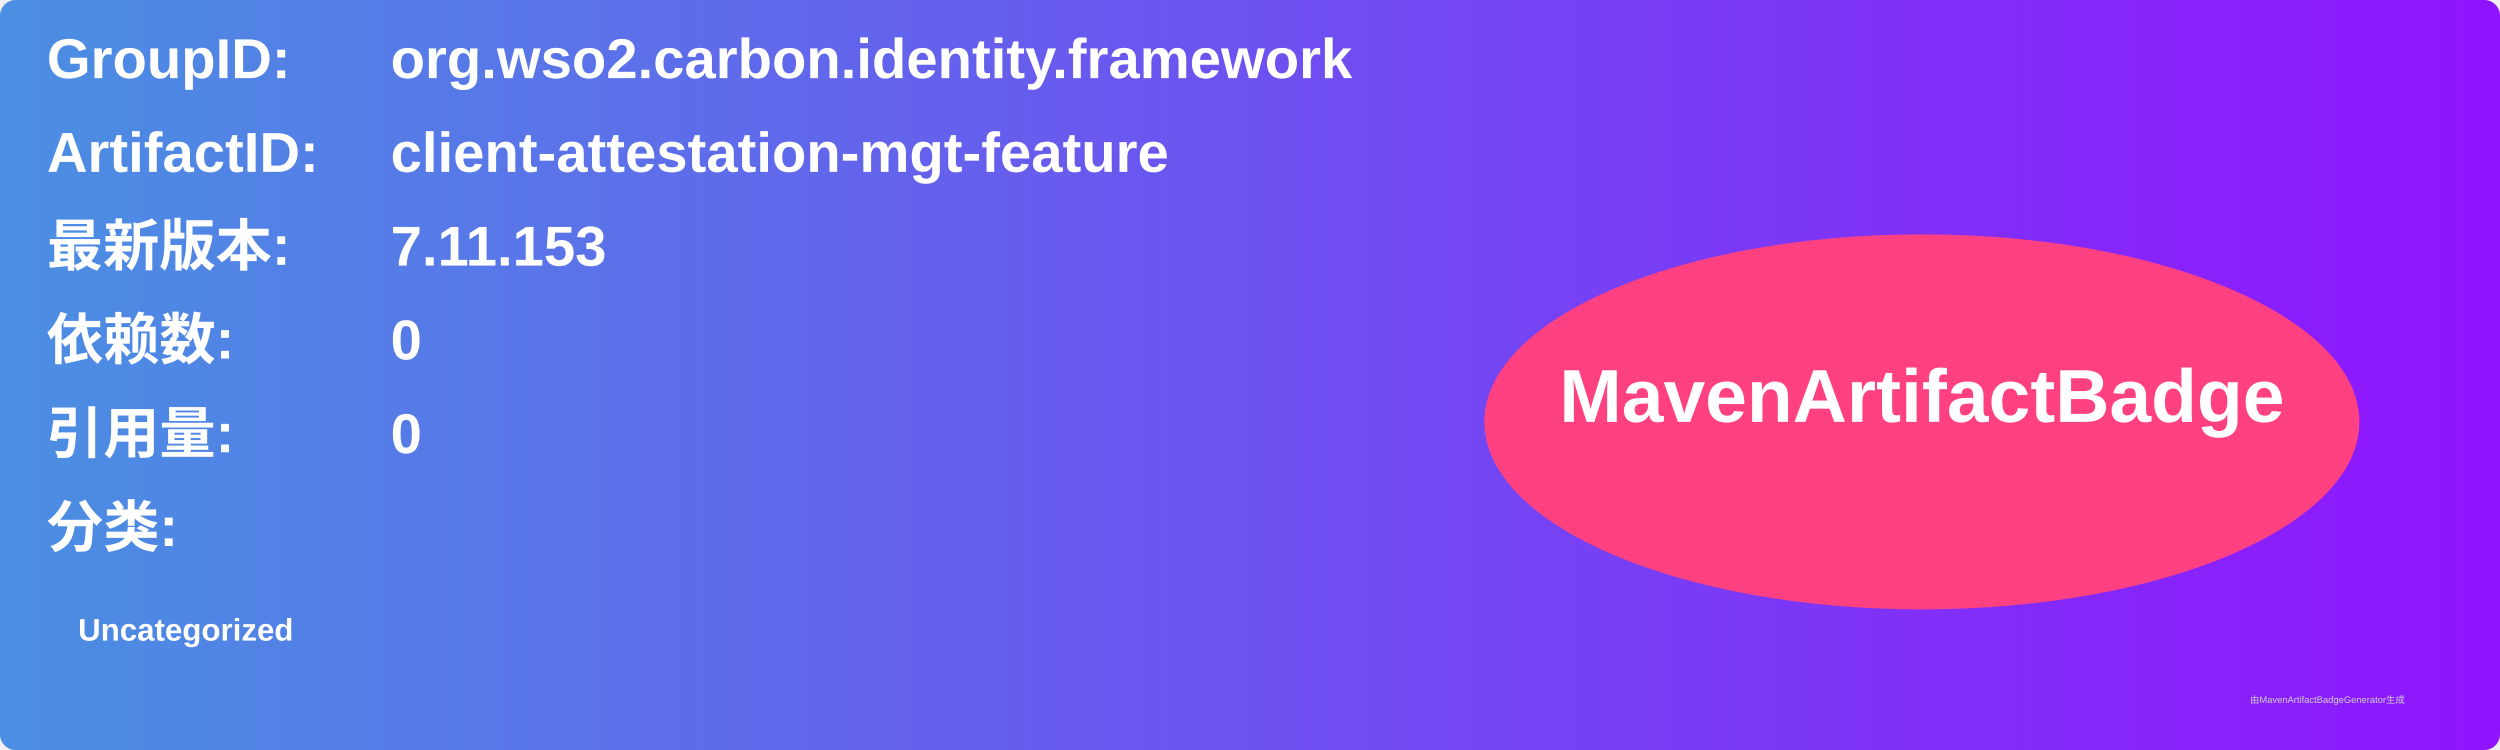
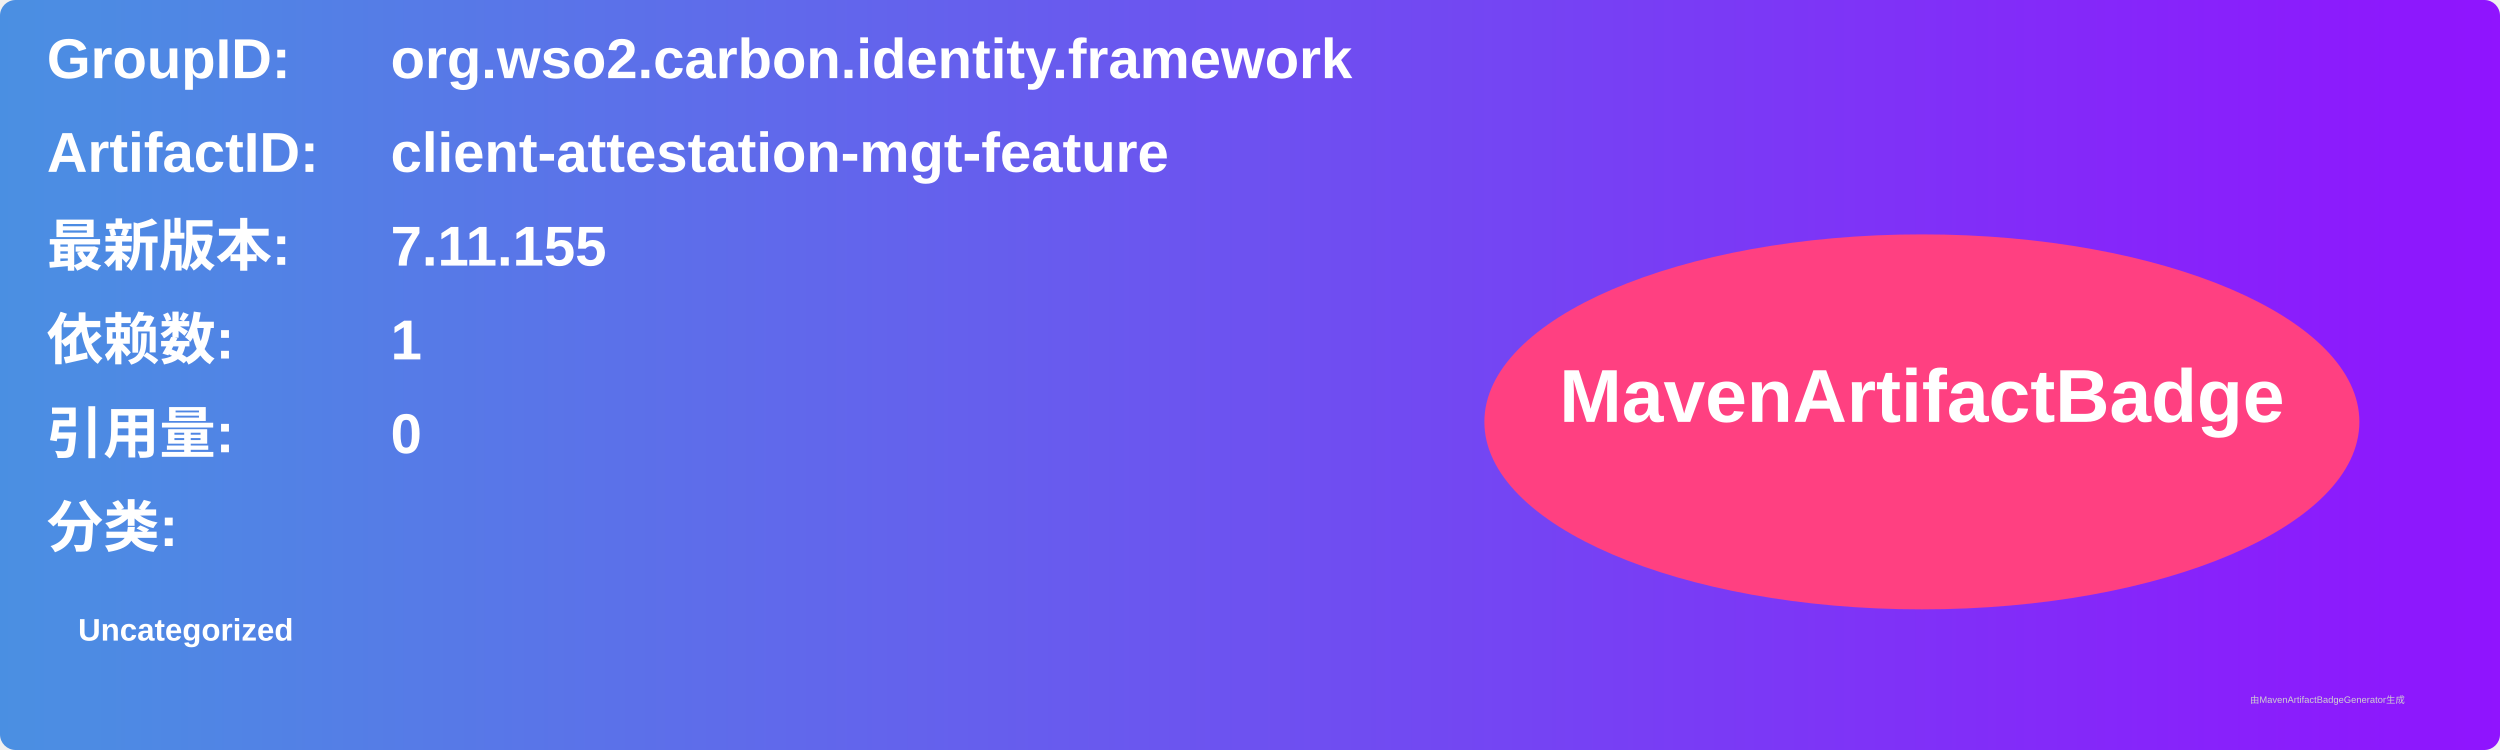
<svg xmlns="http://www.w3.org/2000/svg" width="800" height="240" viewBox="0 0 800 240">
  <linearGradient id="grad" x1="0%" y1="0%" x2="100%" y2="0%">
    <stop offset="0%" stop-color="#4a90e2" />
    <stop offset="100%" stop-color="#9013fe" />
  </linearGradient>
  <rect width="100%" height="100%" rx="5" ry="5" fill="url(#grad)" />
  <g transform="translate(15, 15)">
    <text x="0" y="10" font-family="Arial" font-size="18" fill="white" font-weight="bold" width="260">GroupID:</text>
    <text x="110" y="10" font-family="Arial" font-size="18" fill="white" font-weight="bold" width="460">org.wso2.carbon.identity.framework</text>
    <text x="0" y="40" font-family="Arial" font-size="18" fill="white" font-weight="bold" width="260">ArtifactID:</text>
    <text x="110" y="40" font-family="Arial" font-size="18" fill="white" font-weight="bold" width="460">client-attestation-mgt-feature</text>
    <text x="0" y="70" font-family="Arial" font-size="18" fill="white" font-weight="bold">最新版本:</text>
    <text x="110" y="70" font-family="Arial" font-size="18" fill="white" font-weight="bold">
-       <tspan font-weight="bold">7.11.153</tspan>
+       <tspan font-weight="bold">7.11.155</tspan>
    </text>
    <text x="0" y="100" font-family="Arial" font-size="18" fill="white" font-weight="bold">依赖数: </text>
    <text x="110" y="100" font-family="Arial" font-size="18" fill="white">
-       <tspan font-weight="bold">0</tspan>
+       <tspan font-weight="bold">1</tspan>
    </text>
    <text x="0" y="130" font-family="Arial" font-size="18" fill="white" font-weight="bold">引用量: </text>
    <text x="110" y="130" font-family="Arial" font-size="18" fill="white">
      <tspan font-weight="bold">0</tspan>
    </text>
    <text x="0" y="160" font-family="Arial" font-size="18" fill="white" font-weight="bold">分类:</text>
    <text x="10" y="190" font-family="Arial" font-size="10" fill="white">
      <tspan font-weight="bold">Uncategorized</tspan>
    </text>
    <ellipse cx="600" cy="120" rx="140" ry="60" fill="#ff4081" />
    <text x="600" y="120" text-anchor="middle" font-family="Arial" font-size="24" fill="white" font-weight="bold">MavenArtifactBadge</text>
  </g>
  <text x="720" y="225" font-family="Arial" font-size="3" fill="#d0d0d0">由MavenArtifactBadgeGenerator生成</text>
</svg>
